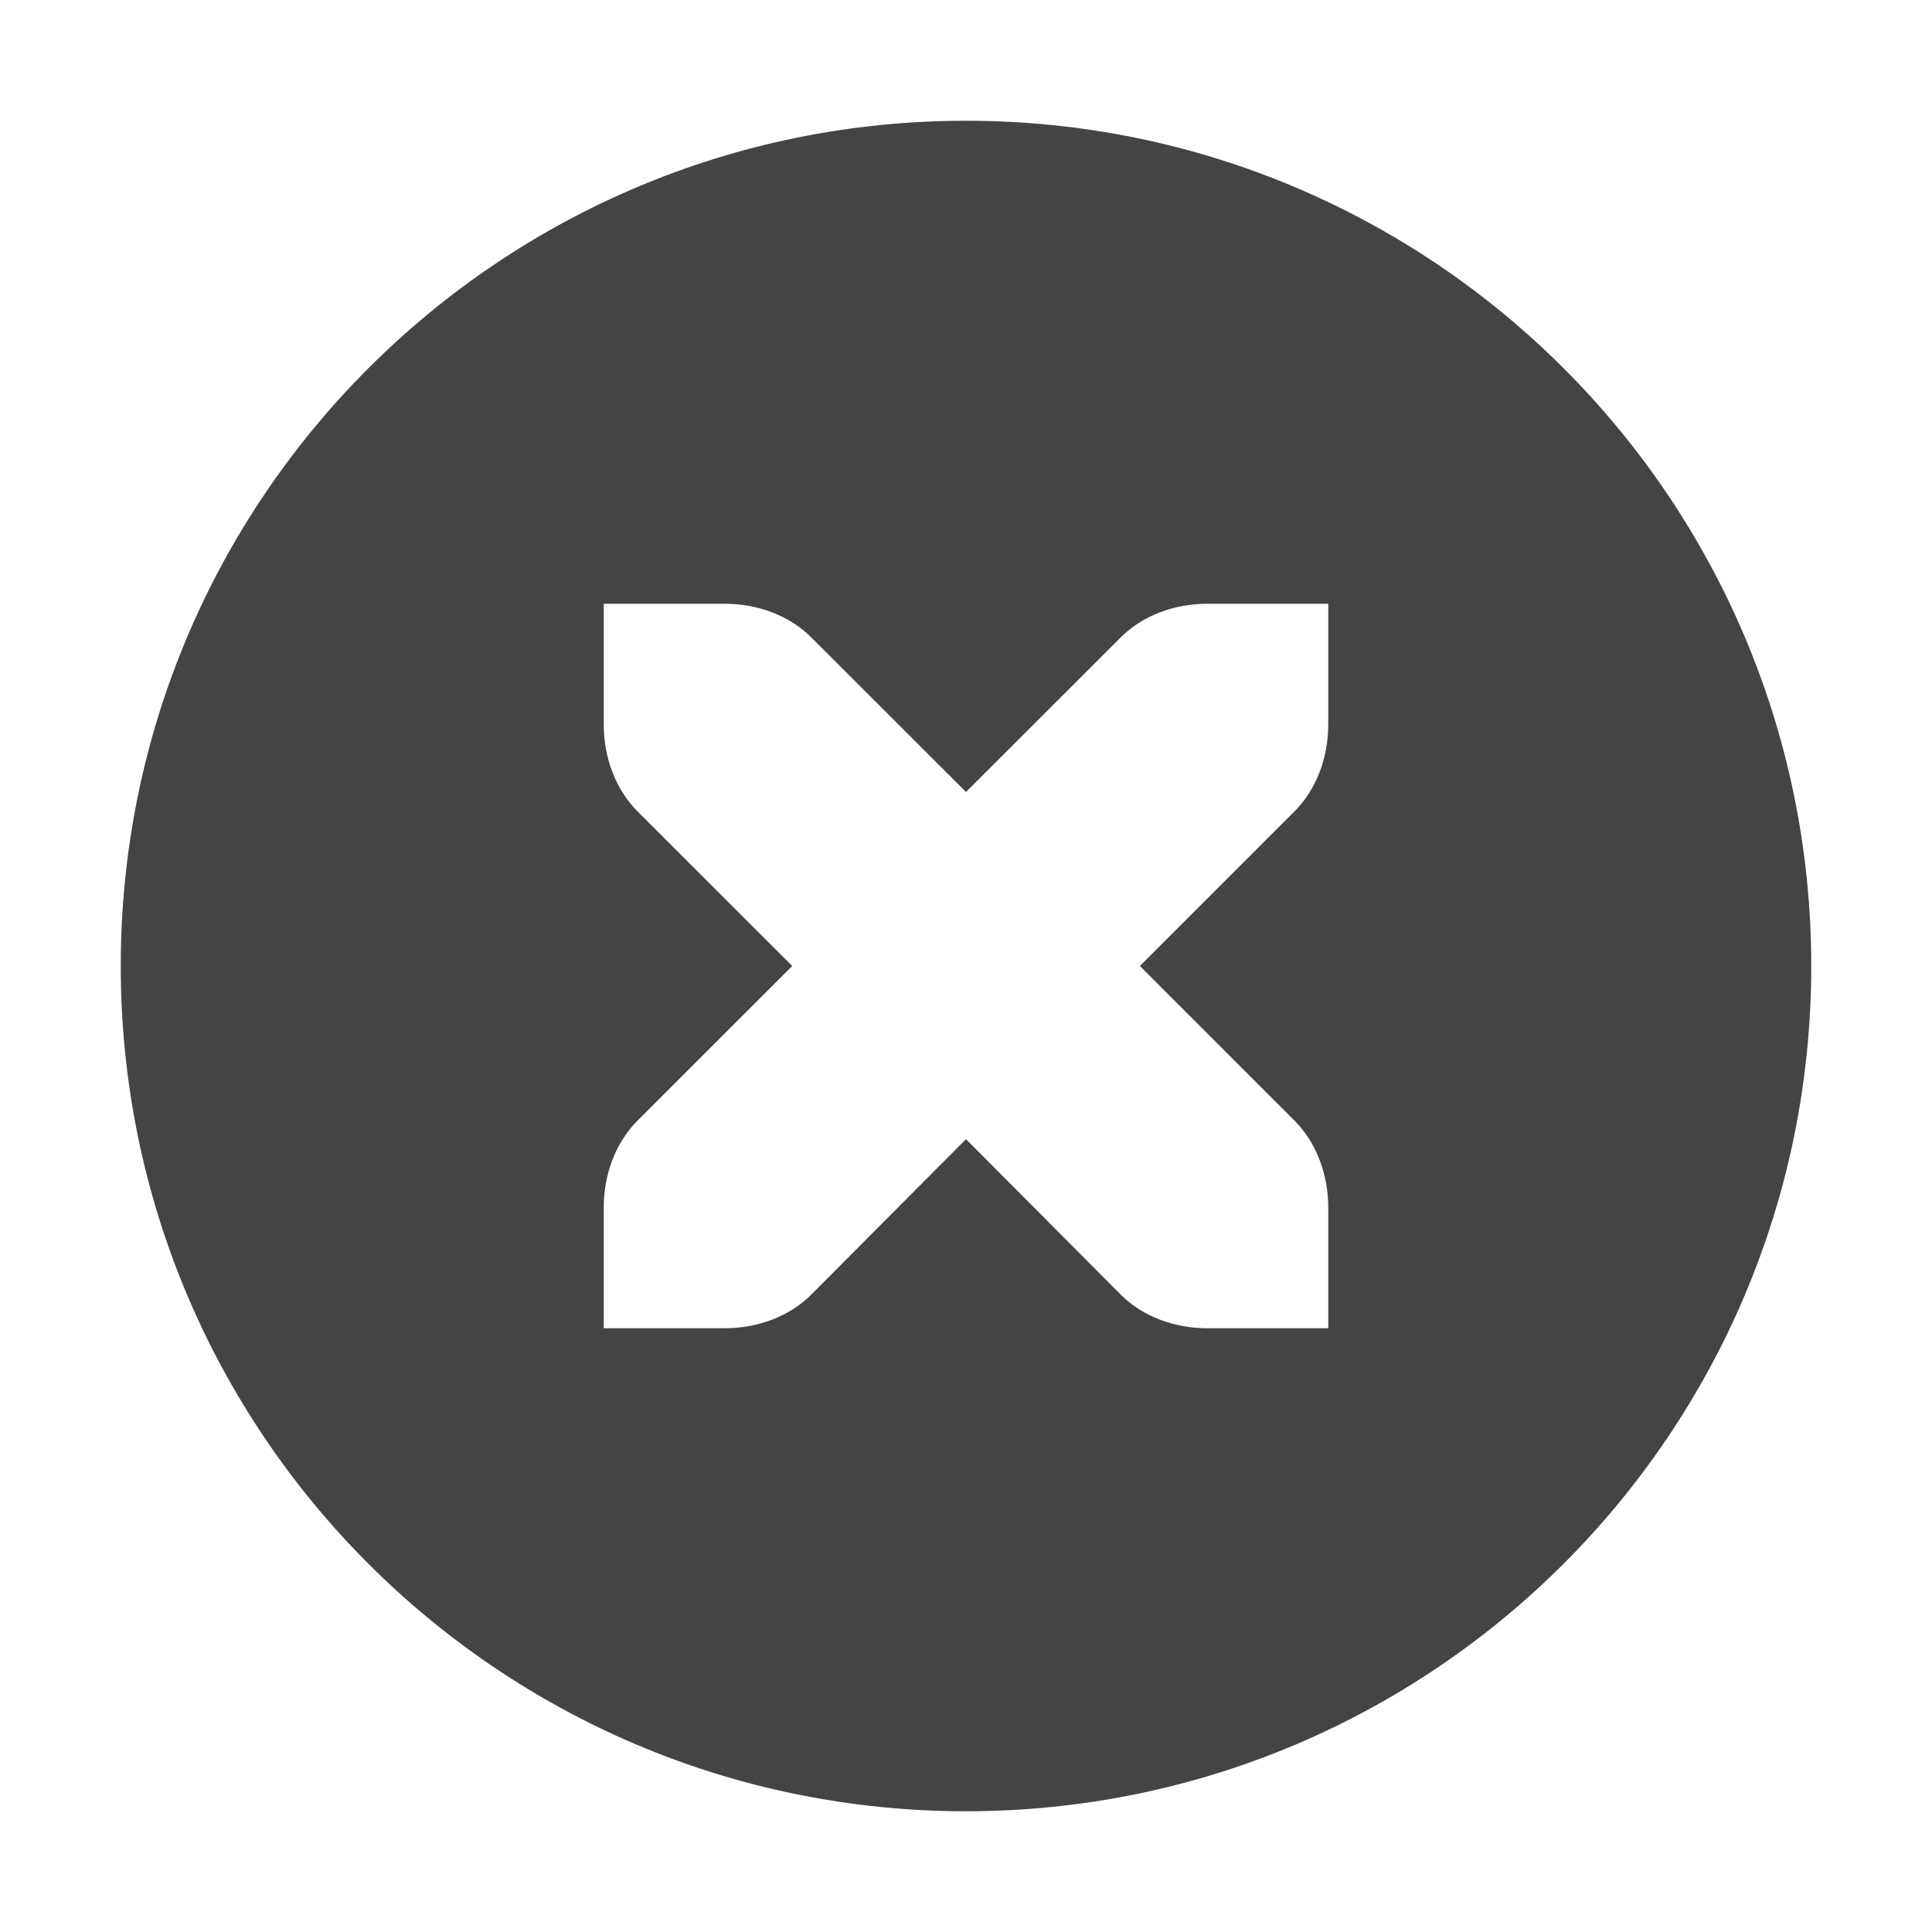
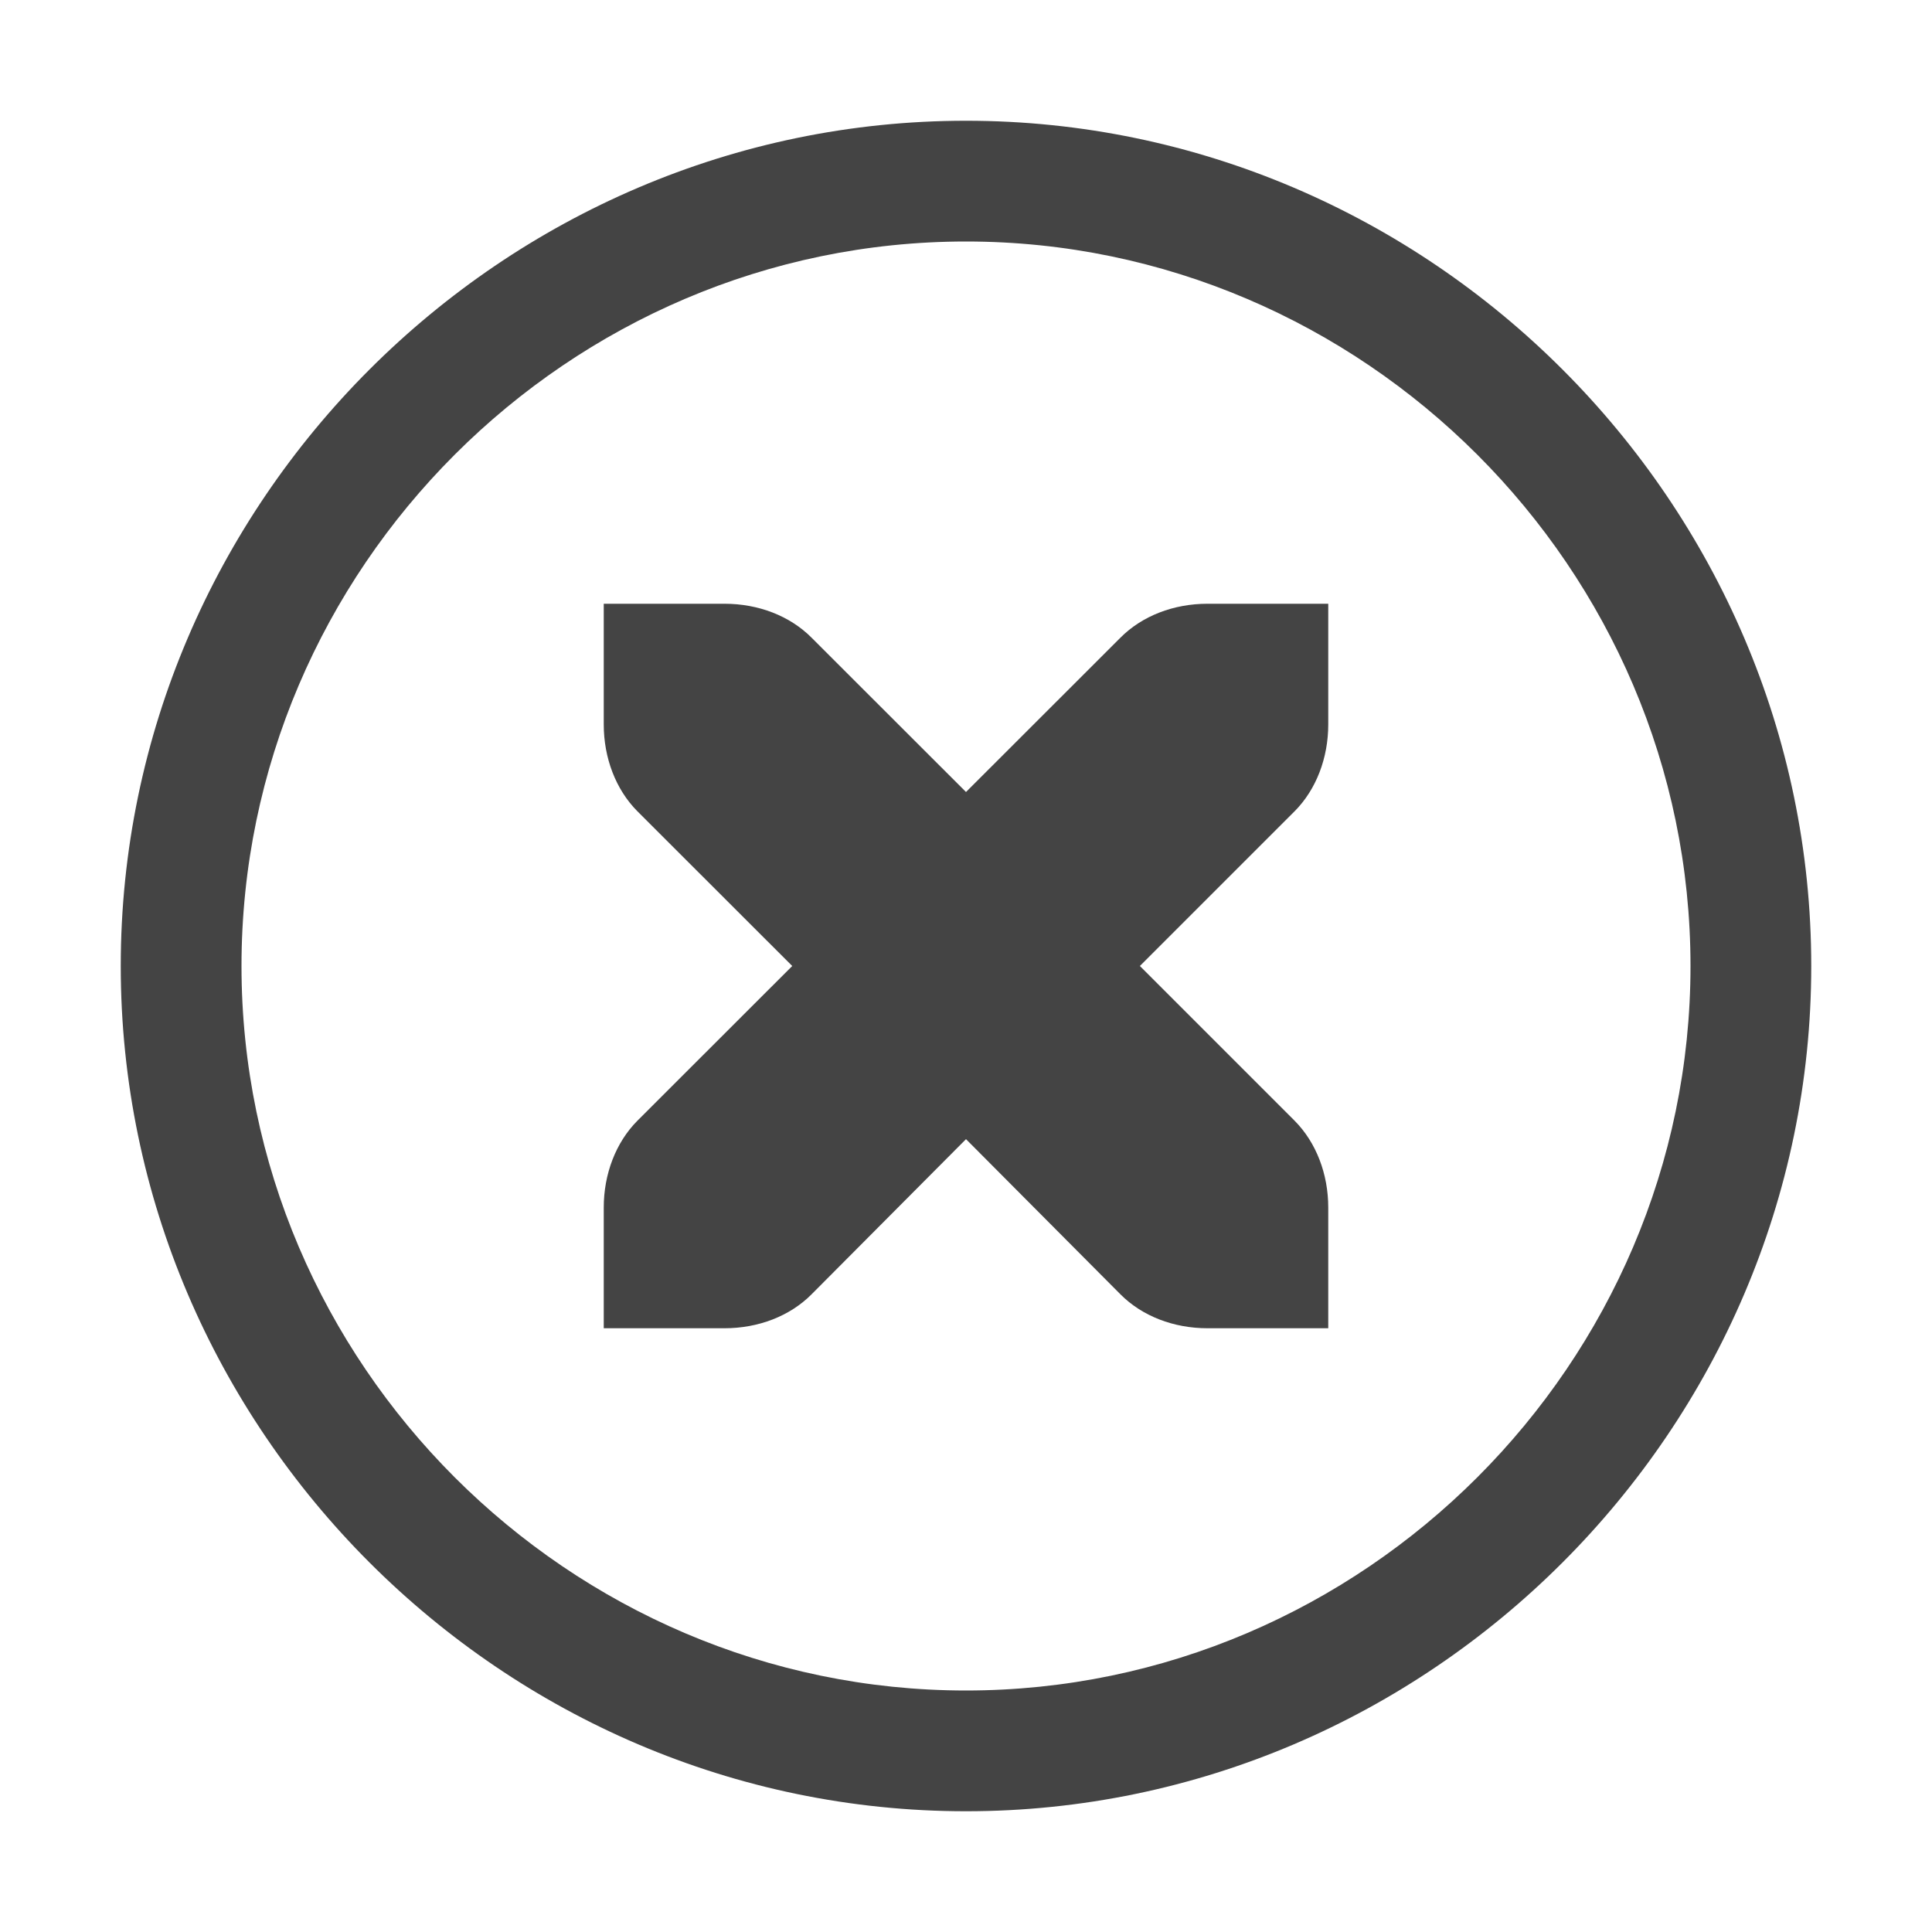
- <svg xmlns="http://www.w3.org/2000/svg" width="16" height="16" version="1.1">
-   <path style="fill:#444444" d="M 8 1 A 7 7 0 0 0 1 8 A 7 7 0 0 0 8 15 A 7 7 0 0 0 15 8 A 7 7 0 0 0 8 1 z M 5 5 L 6 5 C 6.28 5 6.541 5.1 6.721 5.281 L 8 6.559 L 9.279 5.281 C 9.459 5.1 9.72 5 10 5 L 11 5 L 11 6 C 11 6.276 10.901 6.538 10.721 6.719 L 9.44 8 L 10.721 9.281 C 10.901 9.462 11 9.724 11 10 L 11 11 L 10 11 C 9.72 11 9.459 10.9 9.279 10.719 L 8 9.434 L 6.721 10.719 C 6.541 10.9 6.28 11 6 11 L 5 11 L 5 10 C 5 9.724 5.099 9.462 5.279 9.281 L 6.561 8 L 5.279 6.719 C 5.099 6.538 5 6.276 5 6 L 5 5 z" />
+ <svg xmlns="http://www.w3.org/2000/svg" style="clip-rule:evenodd;fill-rule:evenodd;stroke-linejoin:round;stroke-miterlimit:2" version="1.1" viewBox="0 0 16 16">
+   <path d="m8 1c-3.84 0-7 3.16-7 7s3.16 7 7 7 7-3.16 7-7-3.16-7-7-7zm0 1c3.292 0 6 2.708 6 6s-2.708 6-6 6-6-2.708-6-6 2.708-6 6-6z" style="fill:rgb(68,68,68)" />
+   <path d="M5,5L6,5C6.28,5 6.541,5.1 6.721,5.281L8,6.559L9.279,5.281C9.459,5.1 9.72,5 10,5L11,5L11,6C11,6.276 10.901,6.538 10.721,6.719L9.44,8L10.721,9.281C10.901,9.462 11,9.724 11,10L11,11L10,11C9.72,11 9.459,10.9 9.279,10.719L8,9.434L6.721,10.719C6.541,10.9 6.28,11 6,11L5,11L5,10C5,9.724 5.099,9.462 5.279,9.281L6.561,8L5.279,6.719C5.099,6.538 5,6.276 5,6L5,5Z" style="fill:rgb(68,68,68)" />
</svg>
